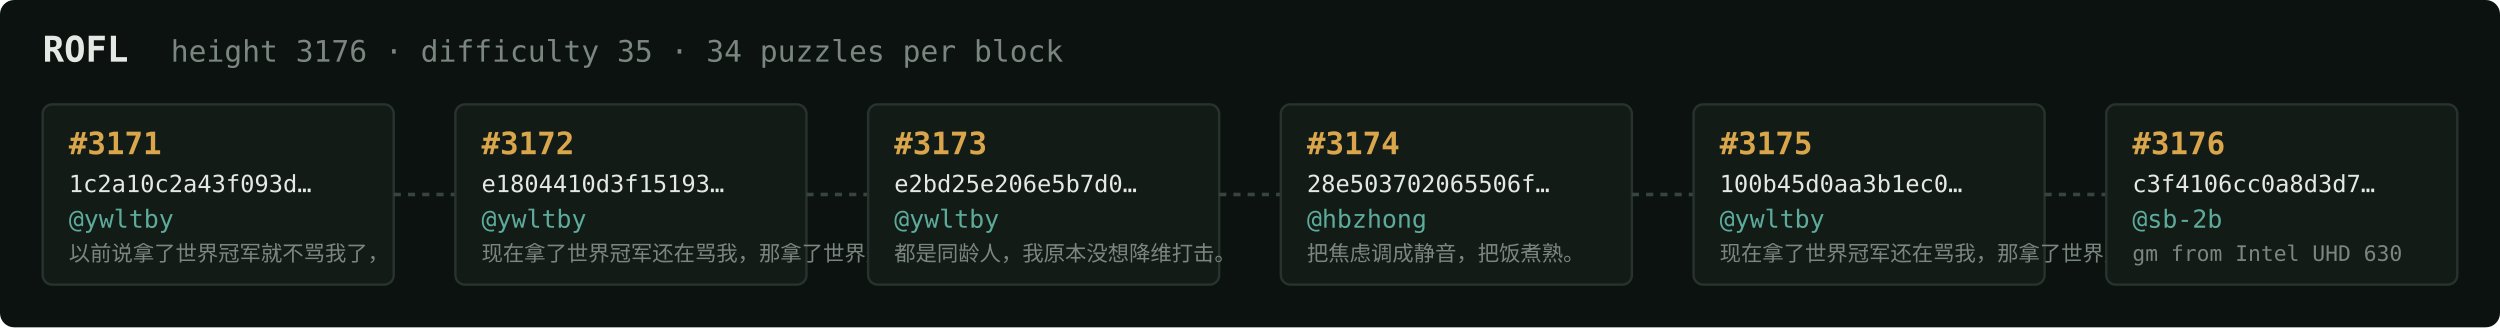
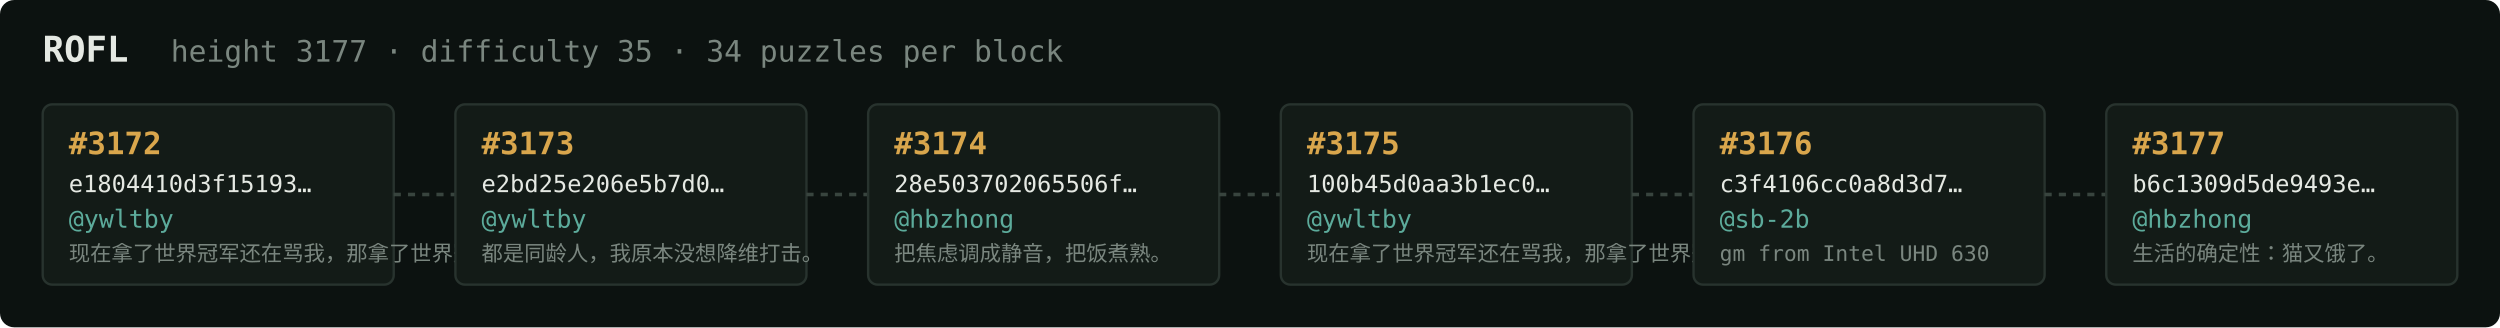
<svg xmlns="http://www.w3.org/2000/svg" width="1054" height="138" viewBox="0 0 1054 138" font-family="ui-monospace,SFMono-Regular,Menlo,monospace">
  <rect fill="#0c1210" width="1054" height="138" rx="6" />
  <text x="18" y="26" fill="#e5e9e3" font-size="15" font-weight="700">ROFL</text>
-   <text x="72" y="26" fill="#7a867f" font-size="12.5">height 3176 · difficulty 35 · 34 puzzles per block</text>
+   <text x="72" y="26" fill="#7a867f" font-size="12.5">height 3177 · difficulty 35 · 34 puzzles per block</text>
  <rect x="18" y="44" width="148" height="76" rx="4" fill="#131b17" stroke="#28332e" stroke-width="1" />
-   <text x="29" y="65" fill="#d9a64c" font-size="13" font-weight="700">#3171</text>
-   <text x="29" y="81" fill="#e5e9e3" font-size="10">1c2a10c2a43f093d…</text>
+   <text x="29" y="65" fill="#d9a64c" font-size="13" font-weight="700">#3172</text>
+   <text x="29" y="81" fill="#e5e9e3" font-size="10">e1804410d3f15193…</text>
  <text x="29" y="96" fill="#5cab9b" font-size="10.5">@ywltby</text>
-   <text x="29" y="110" fill="#7a867f" font-size="9">以前说拿了世界冠军就不骂我了，</text>
+   <text x="29" y="110" fill="#7a867f" font-size="9">现在拿了世界冠军还在骂我，那拿了世界冠军有…</text>
  <line x1="166" y1="82.0" x2="192" y2="82.0" stroke="#38443e" stroke-width="1.5" stroke-dasharray="3 3" />
  <rect x="192" y="44" width="148" height="76" rx="4" fill="#131b17" stroke="#28332e" stroke-width="1" />
-   <text x="203" y="65" fill="#d9a64c" font-size="13" font-weight="700">#3172</text>
-   <text x="203" y="81" fill="#e5e9e3" font-size="10">e1804410d3f15193…</text>
+   <text x="203" y="65" fill="#d9a64c" font-size="13" font-weight="700">#3173</text>
+   <text x="203" y="81" fill="#e5e9e3" font-size="10">e2bd25e206e5b7d0…</text>
  <text x="203" y="96" fill="#5cab9b" font-size="10.5">@ywltby</text>
-   <text x="203" y="110" fill="#7a867f" font-size="9">现在拿了世界冠军还在骂我，那拿了世界冠军有…</text>
+   <text x="203" y="110" fill="#7a867f" font-size="9">都是同龄人，我原本没想降维打击。</text>
  <line x1="340" y1="82.0" x2="366" y2="82.0" stroke="#38443e" stroke-width="1.5" stroke-dasharray="3 3" />
  <rect x="366" y="44" width="148" height="76" rx="4" fill="#131b17" stroke="#28332e" stroke-width="1" />
-   <text x="377" y="65" fill="#d9a64c" font-size="13" font-weight="700">#3173</text>
-   <text x="377" y="81" fill="#e5e9e3" font-size="10">e2bd25e206e5b7d0…</text>
-   <text x="377" y="96" fill="#5cab9b" font-size="10.5">@ywltby</text>
-   <text x="377" y="110" fill="#7a867f" font-size="9">都是同龄人，我原本没想降维打击。</text>
+   <text x="377" y="65" fill="#d9a64c" font-size="13" font-weight="700">#3174</text>
+   <text x="377" y="81" fill="#e5e9e3" font-size="10">28e503702065506f…</text>
+   <text x="377" y="96" fill="#5cab9b" font-size="10.5">@hbzhong</text>
+   <text x="377" y="110" fill="#7a867f" font-size="9">把焦虑调成静音，把饭煮熟。</text>
  <line x1="514" y1="82.0" x2="540" y2="82.0" stroke="#38443e" stroke-width="1.5" stroke-dasharray="3 3" />
  <rect x="540" y="44" width="148" height="76" rx="4" fill="#131b17" stroke="#28332e" stroke-width="1" />
-   <text x="551" y="65" fill="#d9a64c" font-size="13" font-weight="700">#3174</text>
-   <text x="551" y="81" fill="#e5e9e3" font-size="10">28e503702065506f…</text>
-   <text x="551" y="96" fill="#5cab9b" font-size="10.5">@hbzhong</text>
-   <text x="551" y="110" fill="#7a867f" font-size="9">把焦虑调成静音，把饭煮熟。</text>
+   <text x="551" y="65" fill="#d9a64c" font-size="13" font-weight="700">#3175</text>
+   <text x="551" y="81" fill="#e5e9e3" font-size="10">100b45d0aa3b1ec0…</text>
+   <text x="551" y="96" fill="#5cab9b" font-size="10.5">@ywltby</text>
+   <text x="551" y="110" fill="#7a867f" font-size="9">现在拿了世界冠军还在骂我，那拿了世界冠军有…</text>
  <line x1="688" y1="82.0" x2="714" y2="82.0" stroke="#38443e" stroke-width="1.5" stroke-dasharray="3 3" />
  <rect x="714" y="44" width="148" height="76" rx="4" fill="#131b17" stroke="#28332e" stroke-width="1" />
-   <text x="725" y="65" fill="#d9a64c" font-size="13" font-weight="700">#3175</text>
-   <text x="725" y="81" fill="#e5e9e3" font-size="10">100b45d0aa3b1ec0…</text>
-   <text x="725" y="96" fill="#5cab9b" font-size="10.5">@ywltby</text>
-   <text x="725" y="110" fill="#7a867f" font-size="9">现在拿了世界冠军还在骂我，那拿了世界冠军有…</text>
+   <text x="725" y="65" fill="#d9a64c" font-size="13" font-weight="700">#3176</text>
+   <text x="725" y="81" fill="#e5e9e3" font-size="10">c3f4106cc0a8d3d7…</text>
+   <text x="725" y="96" fill="#5cab9b" font-size="10.5">@sb-2b</text>
+   <text x="725" y="110" fill="#7a867f" font-size="9">gm from Intel UHD 630</text>
  <line x1="862" y1="82.0" x2="888" y2="82.0" stroke="#38443e" stroke-width="1.5" stroke-dasharray="3 3" />
  <rect x="888" y="44" width="148" height="76" rx="4" fill="#131b17" stroke="#28332e" stroke-width="1" />
-   <text x="899" y="65" fill="#d9a64c" font-size="13" font-weight="700">#3176</text>
-   <text x="899" y="81" fill="#e5e9e3" font-size="10">c3f4106cc0a8d3d7…</text>
-   <text x="899" y="96" fill="#5cab9b" font-size="10.5">@sb-2b</text>
-   <text x="899" y="110" fill="#7a867f" font-size="9">gm from Intel UHD 630</text>
+   <text x="899" y="65" fill="#d9a64c" font-size="13" font-weight="700">#3177</text>
+   <text x="899" y="81" fill="#e5e9e3" font-size="10">b6c1309d5de9493e…</text>
+   <text x="899" y="96" fill="#5cab9b" font-size="10.5">@hbzhong</text>
+   <text x="899" y="110" fill="#7a867f" font-size="9">生活的确定性：猫又饿了。</text>
</svg>
